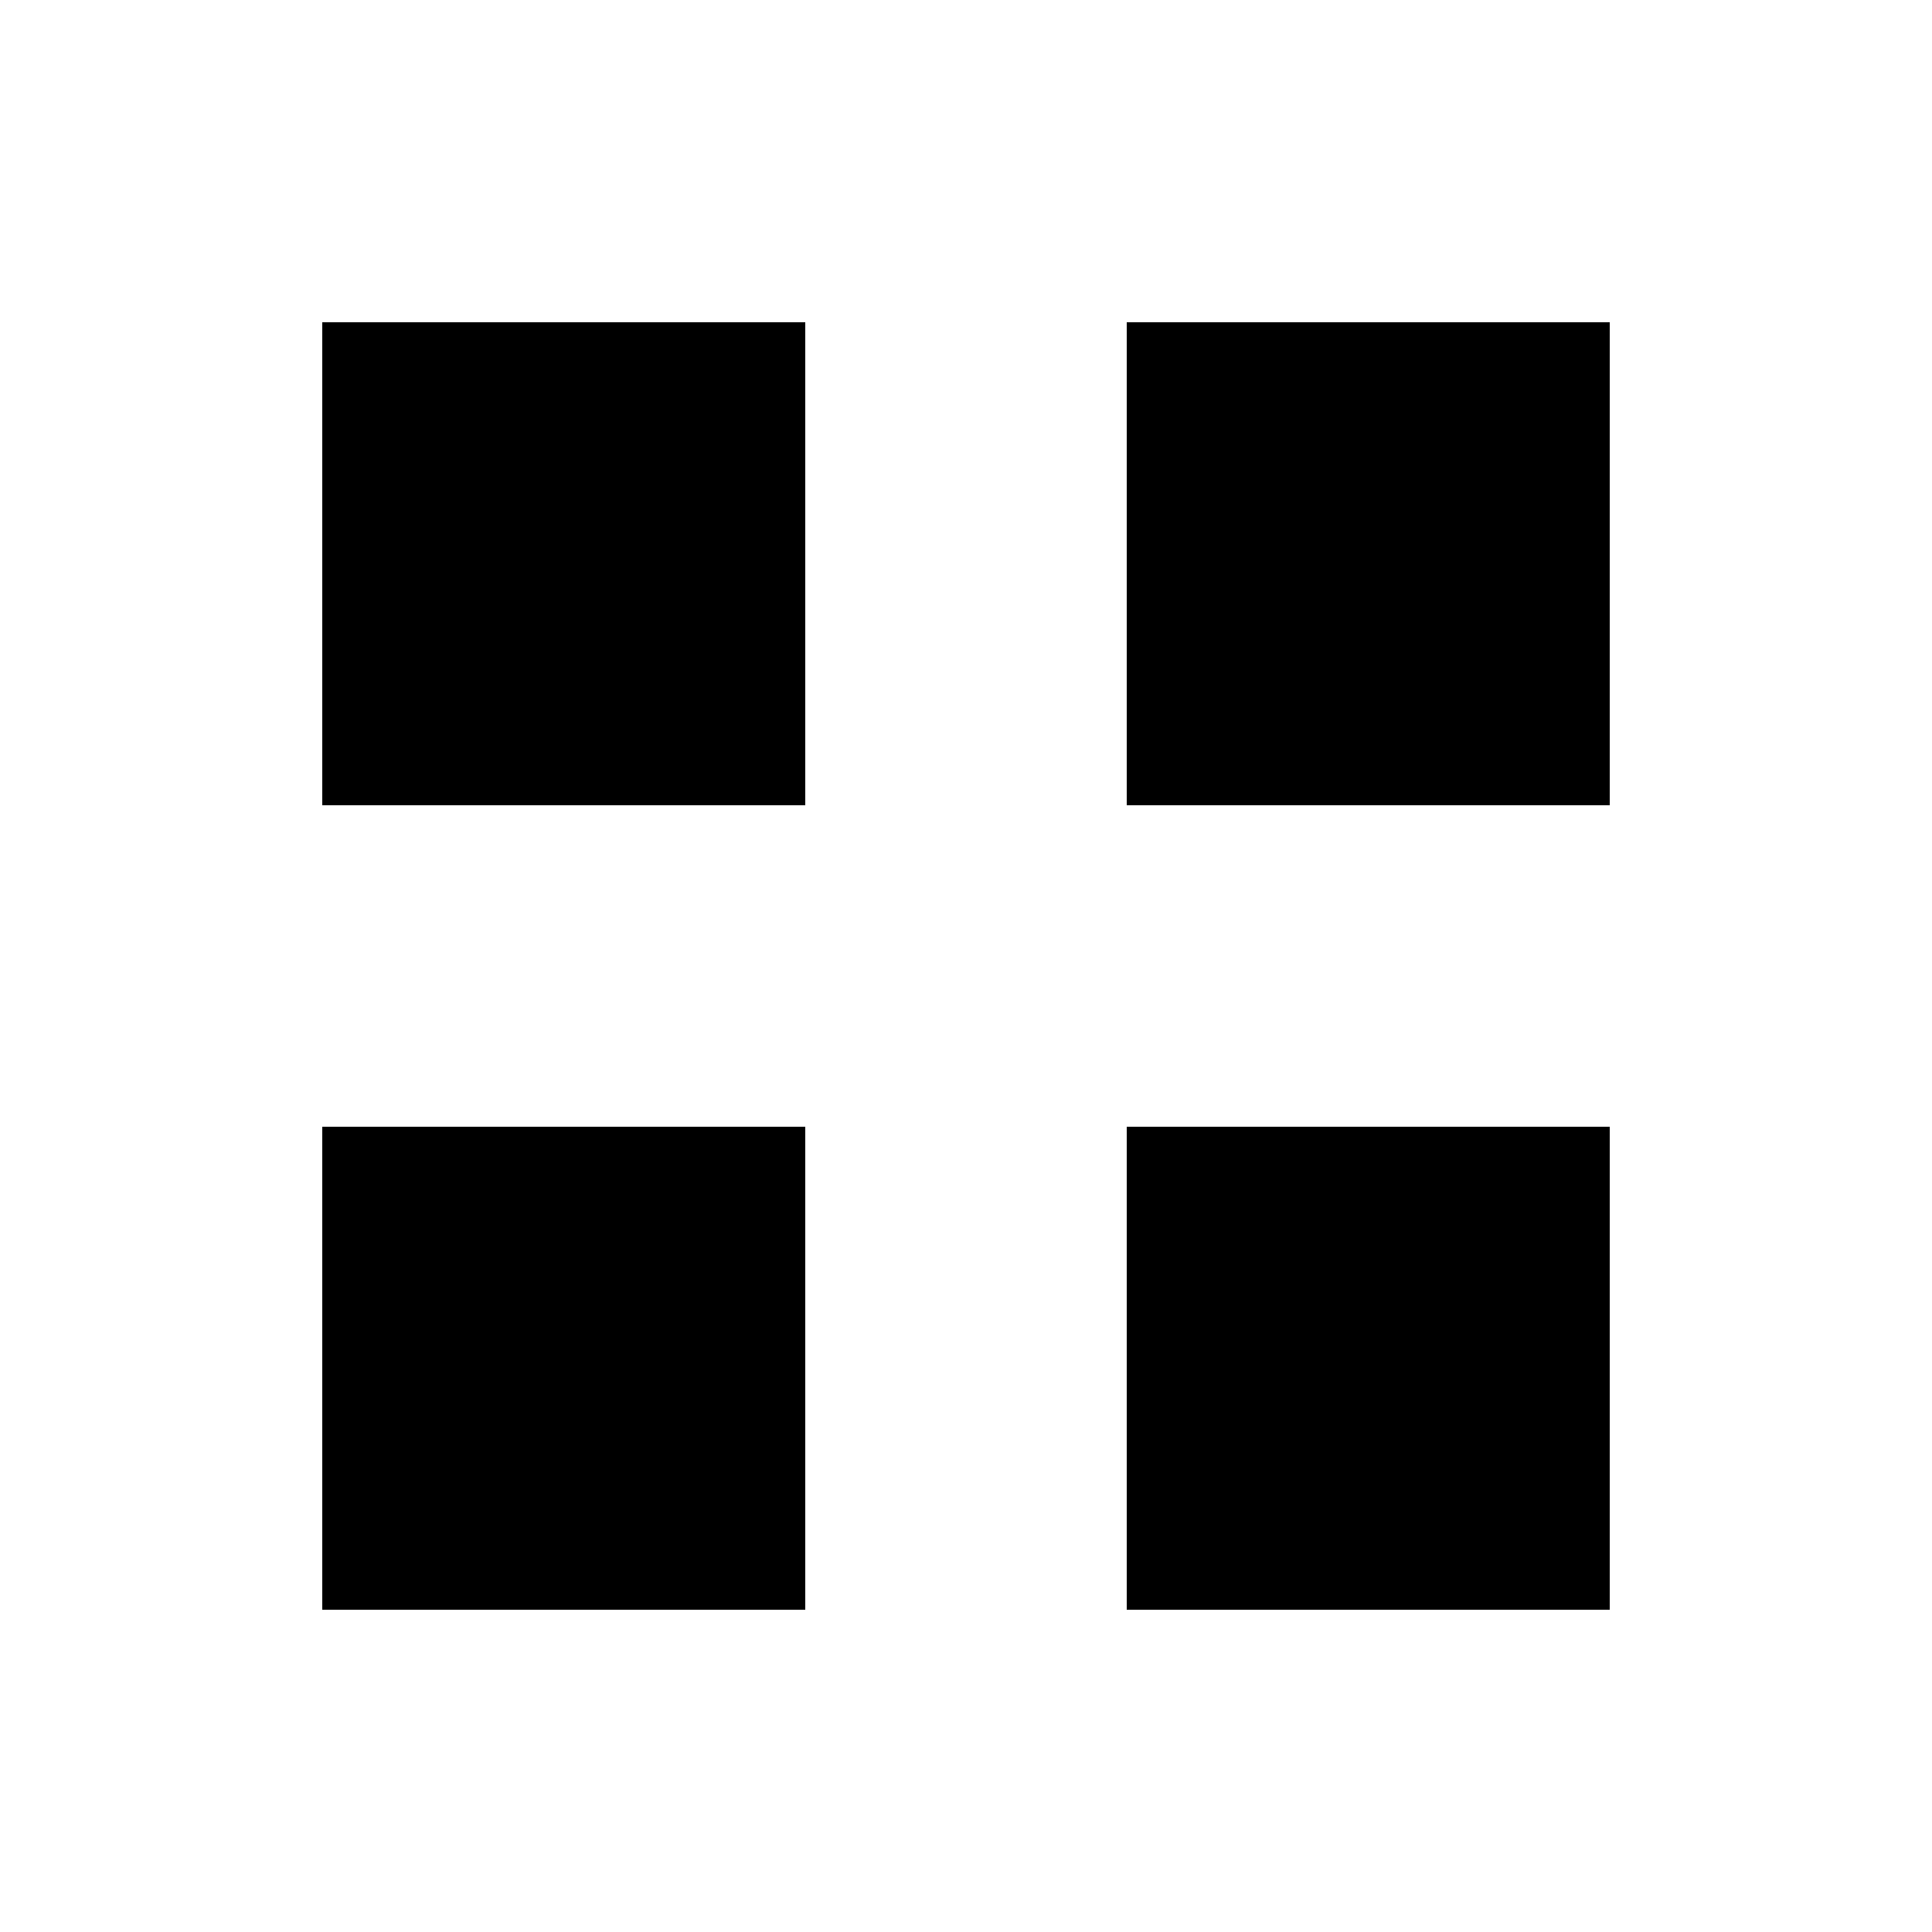
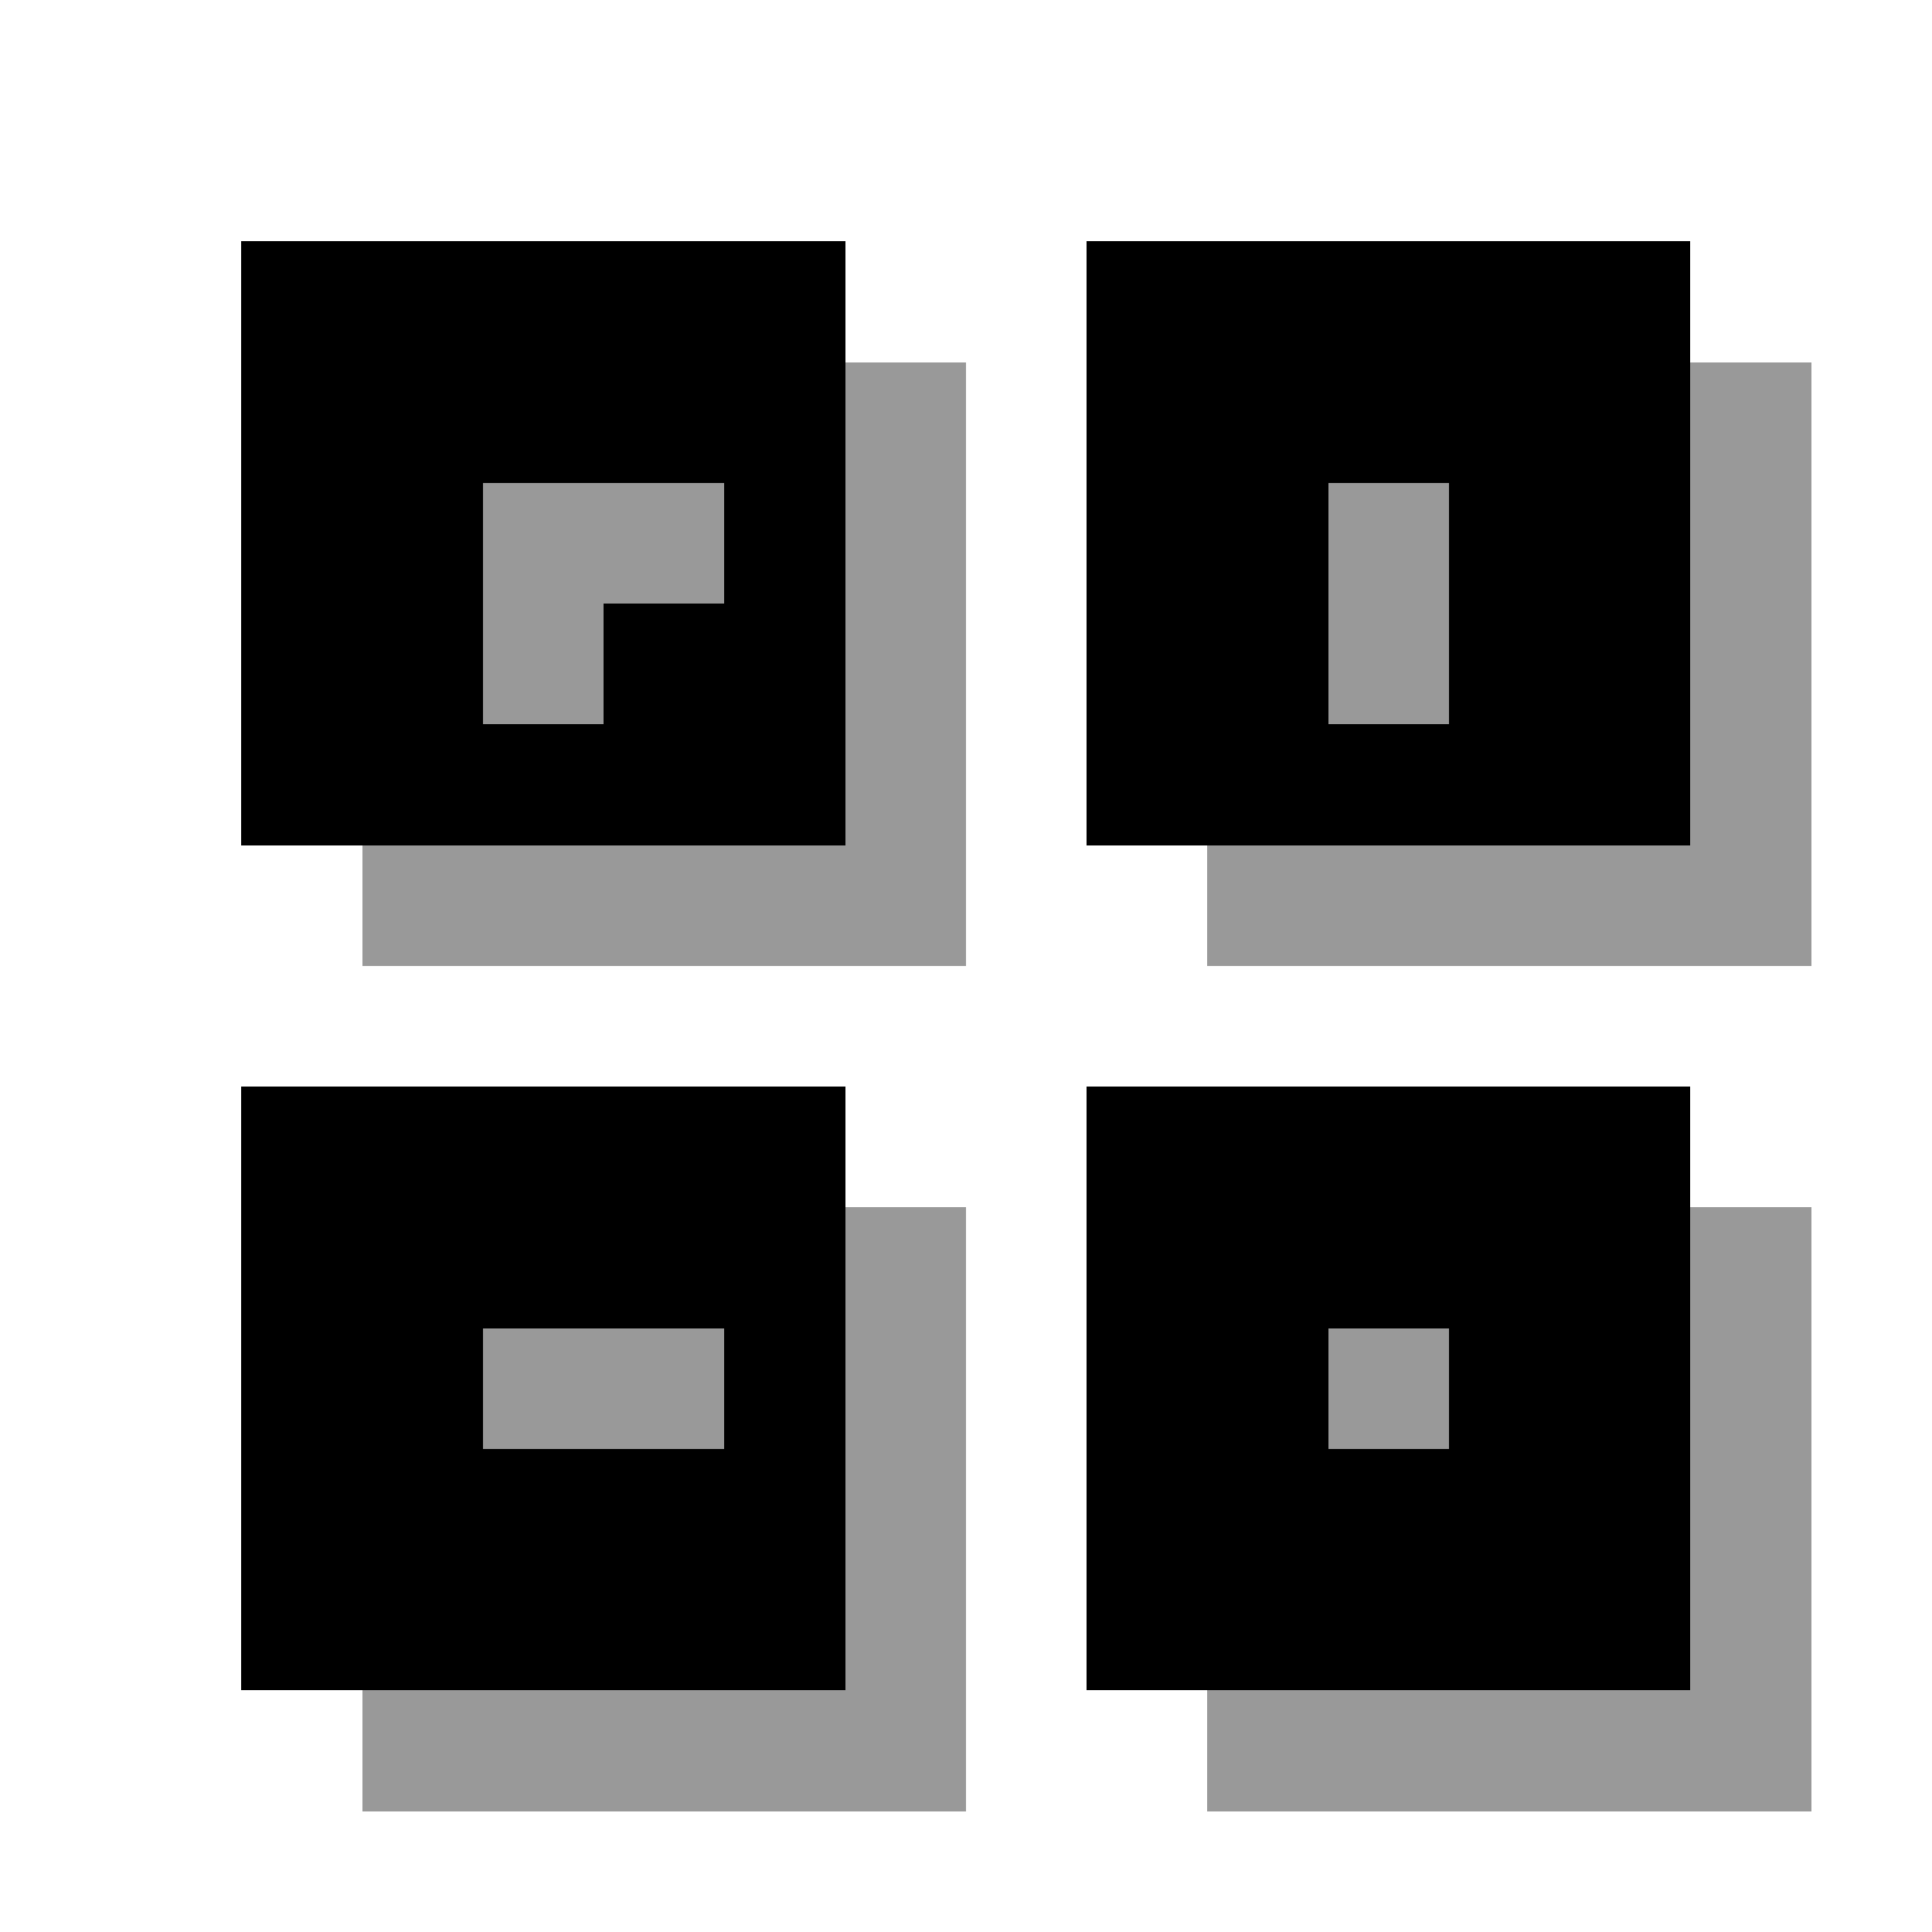
<svg xmlns="http://www.w3.org/2000/svg" viewBox="0 0 24 24" shape-rendering="crispEdges">
-   <path fill="#000" d="M4 4h6v6H4zm10 0h6v6h-6zM4 14h6v6H4zm10 0h6v6h-6z" />
+   <g fill="#000" fill-opacity="0.4">
+     <rect x="4.5" y="10.5" width="1.5" height="1.5" />
+     <rect x="4.5" y="21" width="1.5" height="1.5" />
+     <rect x="6" y="6" width="1.5" height="1.5" />
+     <rect x="6" y="7.5" width="1.5" height="1.5" />
+     <rect x="6" y="10.5" width="1.5" height="1.5" />
+     <rect x="6" y="16.5" width="1.5" height="1.5" />
+     <rect x="6" y="21" width="1.5" height="1.5" />
+     <rect x="7.5" y="6" width="1.5" height="1.5" />
+     <rect x="7.5" y="10.5" width="1.5" height="1.5" />
+     <rect x="7.5" y="16.5" width="1.5" height="1.5" />
+     <rect x="7.5" y="21" width="1.5" height="1.5" />
+     <rect x="9" y="10.5" width="1.5" height="1.5" />
+     <rect x="9" y="21" width="1.5" height="1.5" />
+     <rect x="10.5" y="4.5" width="1.5" height="1.5" />
+     <rect x="10.5" y="6" width="1.5" height="1.5" />
+     <rect x="10.5" y="7.5" width="1.5" height="1.5" />
+     <rect x="10.5" y="9" width="1.5" height="1.5" />
+     <rect x="10.5" y="10.5" width="1.5" height="1.5" />
+     <rect x="10.5" y="15" width="1.5" height="1.5" />
+     <rect x="10.5" y="16.5" width="1.5" height="1.5" />
+     <rect x="10.5" y="18" width="1.5" height="1.5" />
+     <rect x="10.5" y="19.5" width="1.5" height="1.5" />
+     <rect x="10.5" y="21" width="1.5" height="1.5" />
+     <rect x="15" y="10.5" width="1.5" height="1.5" />
+     <rect x="15" y="21" width="1.5" height="1.5" />
+     <rect x="16.5" y="6" width="1.5" height="1.5" />
+     <rect x="16.5" y="7.5" width="1.5" height="1.5" />
+     <rect x="16.5" y="10.5" width="1.5" height="1.5" />
+     <rect x="16.5" y="16.5" width="1.5" height="1.5" />
+     <rect x="16.5" y="21" width="1.5" height="1.5" />
+     <rect x="18" y="10.5" width="1.5" height="1.5" />
+     <rect x="18" y="21" width="1.5" height="1.5" />
+     <rect x="19.5" y="10.5" width="1.5" height="1.5" />
+     <rect x="19.5" y="21" width="1.5" height="1.5" />
+     <rect x="21" y="4.5" width="1.5" height="1.5" />
+     <rect x="21" y="6" width="1.5" height="1.5" />
+     <rect x="21" y="7.5" width="1.5" height="1.5" />
+     <rect x="21" y="9" width="1.5" height="1.5" />
+     <rect x="21" y="10.5" width="1.5" height="1.5" />
+     <rect x="21" y="15" width="1.5" height="1.5" />
+     <rect x="21" y="16.5" width="1.5" height="1.5" />
+     <rect x="21" y="18" width="1.5" height="1.5" />
+     <rect x="21" y="19.5" width="1.5" height="1.5" />
+     <rect x="21" y="21" width="1.5" height="1.5" />
+   </g>
+   <g fill="#000">
+     <rect x="3" y="3" width="1.5" height="1.5" />
+     <rect x="3" y="4.5" width="1.5" height="1.5" />
+     <rect x="3" y="6" width="1.5" height="1.5" />
+     <rect x="3" y="7.5" width="1.5" height="1.5" />
+     <rect x="3" y="9" width="1.5" height="1.5" />
+     <rect x="3" y="13.5" width="1.5" height="1.5" />
+     <rect x="3" y="15" width="1.5" height="1.5" />
+     <rect x="3" y="16.5" width="1.5" height="1.5" />
+     <rect x="3" y="18" width="1.5" height="1.5" />
+     <rect x="3" y="19.5" width="1.5" height="1.5" />
+     <rect x="4.5" y="3" width="1.5" height="1.5" />
+     <rect x="4.5" y="4.5" width="1.5" height="1.5" />
+     <rect x="4.5" y="6" width="1.5" height="1.5" />
+     <rect x="4.5" y="7.5" width="1.5" height="1.5" />
+     <rect x="4.5" y="9" width="1.5" height="1.5" />
+     <rect x="4.5" y="13.5" width="1.5" height="1.5" />
+     <rect x="4.5" y="15" width="1.5" height="1.5" />
+     <rect x="4.5" y="16.5" width="1.5" height="1.5" />
+     <rect x="4.5" y="18" width="1.5" height="1.5" />
+     <rect x="4.5" y="19.5" width="1.5" height="1.5" />
+     <rect x="6" y="3" width="1.5" height="1.5" />
+     <rect x="6" y="4.5" width="1.5" height="1.5" />
+     <rect x="6" y="9" width="1.5" height="1.5" />
+     <rect x="6" y="13.5" width="1.5" height="1.5" />
+     <rect x="6" y="15" width="1.5" height="1.5" />
+     <rect x="6" y="18" width="1.5" height="1.5" />
+     <rect x="6" y="19.5" width="1.5" height="1.5" />
+     <rect x="7.5" y="3" width="1.5" height="1.5" />
+     <rect x="7.5" y="4.5" width="1.5" height="1.5" />
+     <rect x="7.5" y="7.5" width="1.5" height="1.5" />
+     <rect x="7.5" y="9" width="1.5" height="1.5" />
+     <rect x="7.5" y="13.5" width="1.5" height="1.5" />
+     <rect x="7.5" y="15" width="1.5" height="1.5" />
+     <rect x="7.5" y="18" width="1.5" height="1.5" />
+     <rect x="7.5" y="19.5" width="1.5" height="1.5" />
+     <rect x="9" y="3" width="1.5" height="1.5" />
+     <rect x="9" y="4.5" width="1.5" height="1.5" />
+     <rect x="9" y="6" width="1.5" height="1.5" />
+     <rect x="9" y="7.5" width="1.5" height="1.5" />
+     <rect x="9" y="9" width="1.5" height="1.5" />
+     <rect x="9" y="13.5" width="1.5" height="1.5" />
+     <rect x="9" y="15" width="1.5" height="1.5" />
+     <rect x="9" y="16.5" width="1.5" height="1.5" />
+     <rect x="9" y="18" width="1.5" height="1.5" />
+     <rect x="9" y="19.5" width="1.5" height="1.5" />
+     <rect x="13.5" y="3" width="1.5" height="1.5" />
+     <rect x="13.5" y="4.5" width="1.5" height="1.5" />
+     <rect x="13.5" y="6" width="1.5" height="1.5" />
+     <rect x="13.5" y="7.5" width="1.5" height="1.5" />
+     <rect x="13.5" y="9" width="1.5" height="1.5" />
+     <rect x="13.5" y="13.5" width="1.5" height="1.5" />
+     <rect x="13.5" y="15" width="1.5" height="1.5" />
+     <rect x="13.5" y="16.5" width="1.5" height="1.5" />
+     <rect x="13.5" y="18" width="1.5" height="1.5" />
+     <rect x="13.5" y="19.5" width="1.5" height="1.5" />
+     <rect x="15" y="3" width="1.5" height="1.5" />
+     <rect x="15" y="4.5" width="1.5" height="1.5" />
+     <rect x="15" y="6" width="1.5" height="1.5" />
+     <rect x="15" y="7.5" width="1.5" height="1.5" />
+     <rect x="15" y="9" width="1.5" height="1.5" />
+     <rect x="15" y="13.5" width="1.5" height="1.5" />
+     <rect x="15" y="15" width="1.5" height="1.5" />
+     <rect x="15" y="16.5" width="1.5" height="1.5" />
+     <rect x="15" y="18" width="1.5" height="1.5" />
+     <rect x="15" y="19.5" width="1.5" height="1.5" />
+     <rect x="16.5" y="3" width="1.5" height="1.5" />
+     <rect x="16.5" y="4.5" width="1.5" height="1.5" />
+     <rect x="16.5" y="9" width="1.5" height="1.5" />
+     <rect x="16.5" y="13.5" width="1.5" height="1.5" />
+     <rect x="16.5" y="15" width="1.5" height="1.5" />
+     <rect x="16.5" y="18" width="1.5" height="1.5" />
+     <rect x="16.5" y="19.5" width="1.5" height="1.5" />
+     <rect x="18" y="3" width="1.5" height="1.5" />
+     <rect x="18" y="4.5" width="1.5" height="1.5" />
+     <rect x="18" y="6" width="1.5" height="1.5" />
+     <rect x="18" y="7.5" width="1.5" height="1.5" />
+     <rect x="18" y="9" width="1.5" height="1.5" />
+     <rect x="18" y="13.5" width="1.5" height="1.5" />
+     <rect x="18" y="15" width="1.5" height="1.5" />
+     <rect x="18" y="16.5" width="1.5" height="1.5" />
+     <rect x="18" y="18" width="1.5" height="1.5" />
+     <rect x="18" y="19.5" width="1.5" height="1.5" />
+     <rect x="19.5" y="3" width="1.5" height="1.5" />
+     <rect x="19.5" y="4.5" width="1.5" height="1.5" />
+     <rect x="19.5" y="6" width="1.5" height="1.5" />
+     <rect x="19.5" y="7.5" width="1.5" height="1.5" />
+     <rect x="19.5" y="9" width="1.5" height="1.5" />
+     <rect x="19.5" y="13.5" width="1.5" height="1.5" />
+     <rect x="19.5" y="15" width="1.5" height="1.5" />
+     <rect x="19.5" y="16.5" width="1.5" height="1.5" />
+     <rect x="19.5" y="18" width="1.5" height="1.5" />
+     <rect x="19.5" y="19.5" width="1.5" height="1.5" />
+   </g>
</svg>
